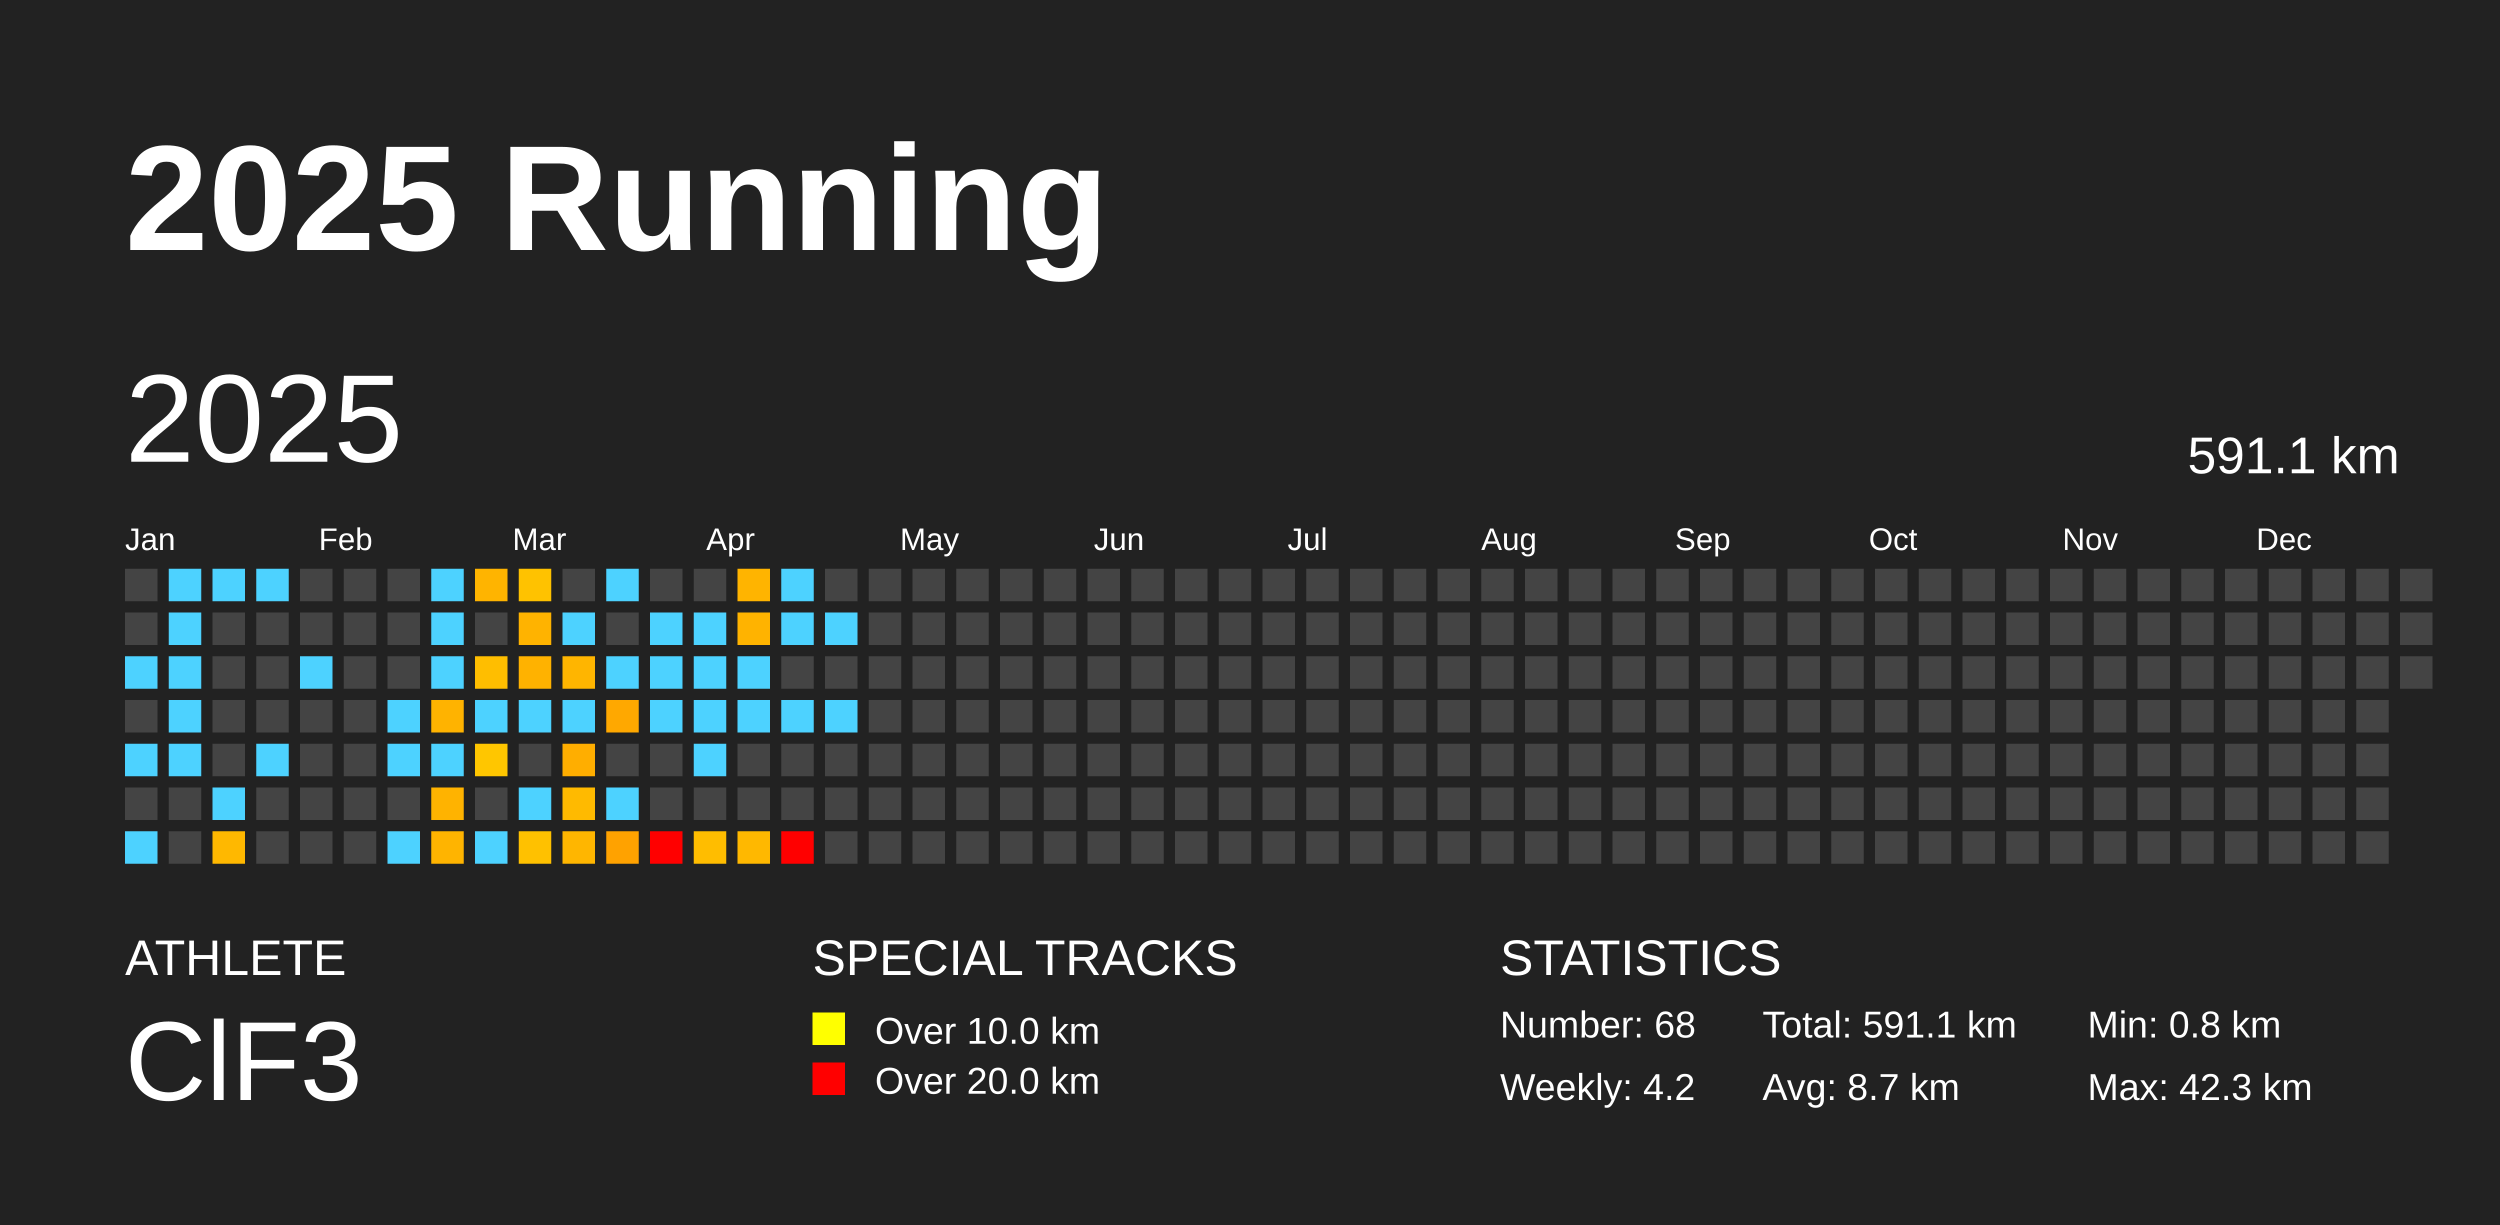
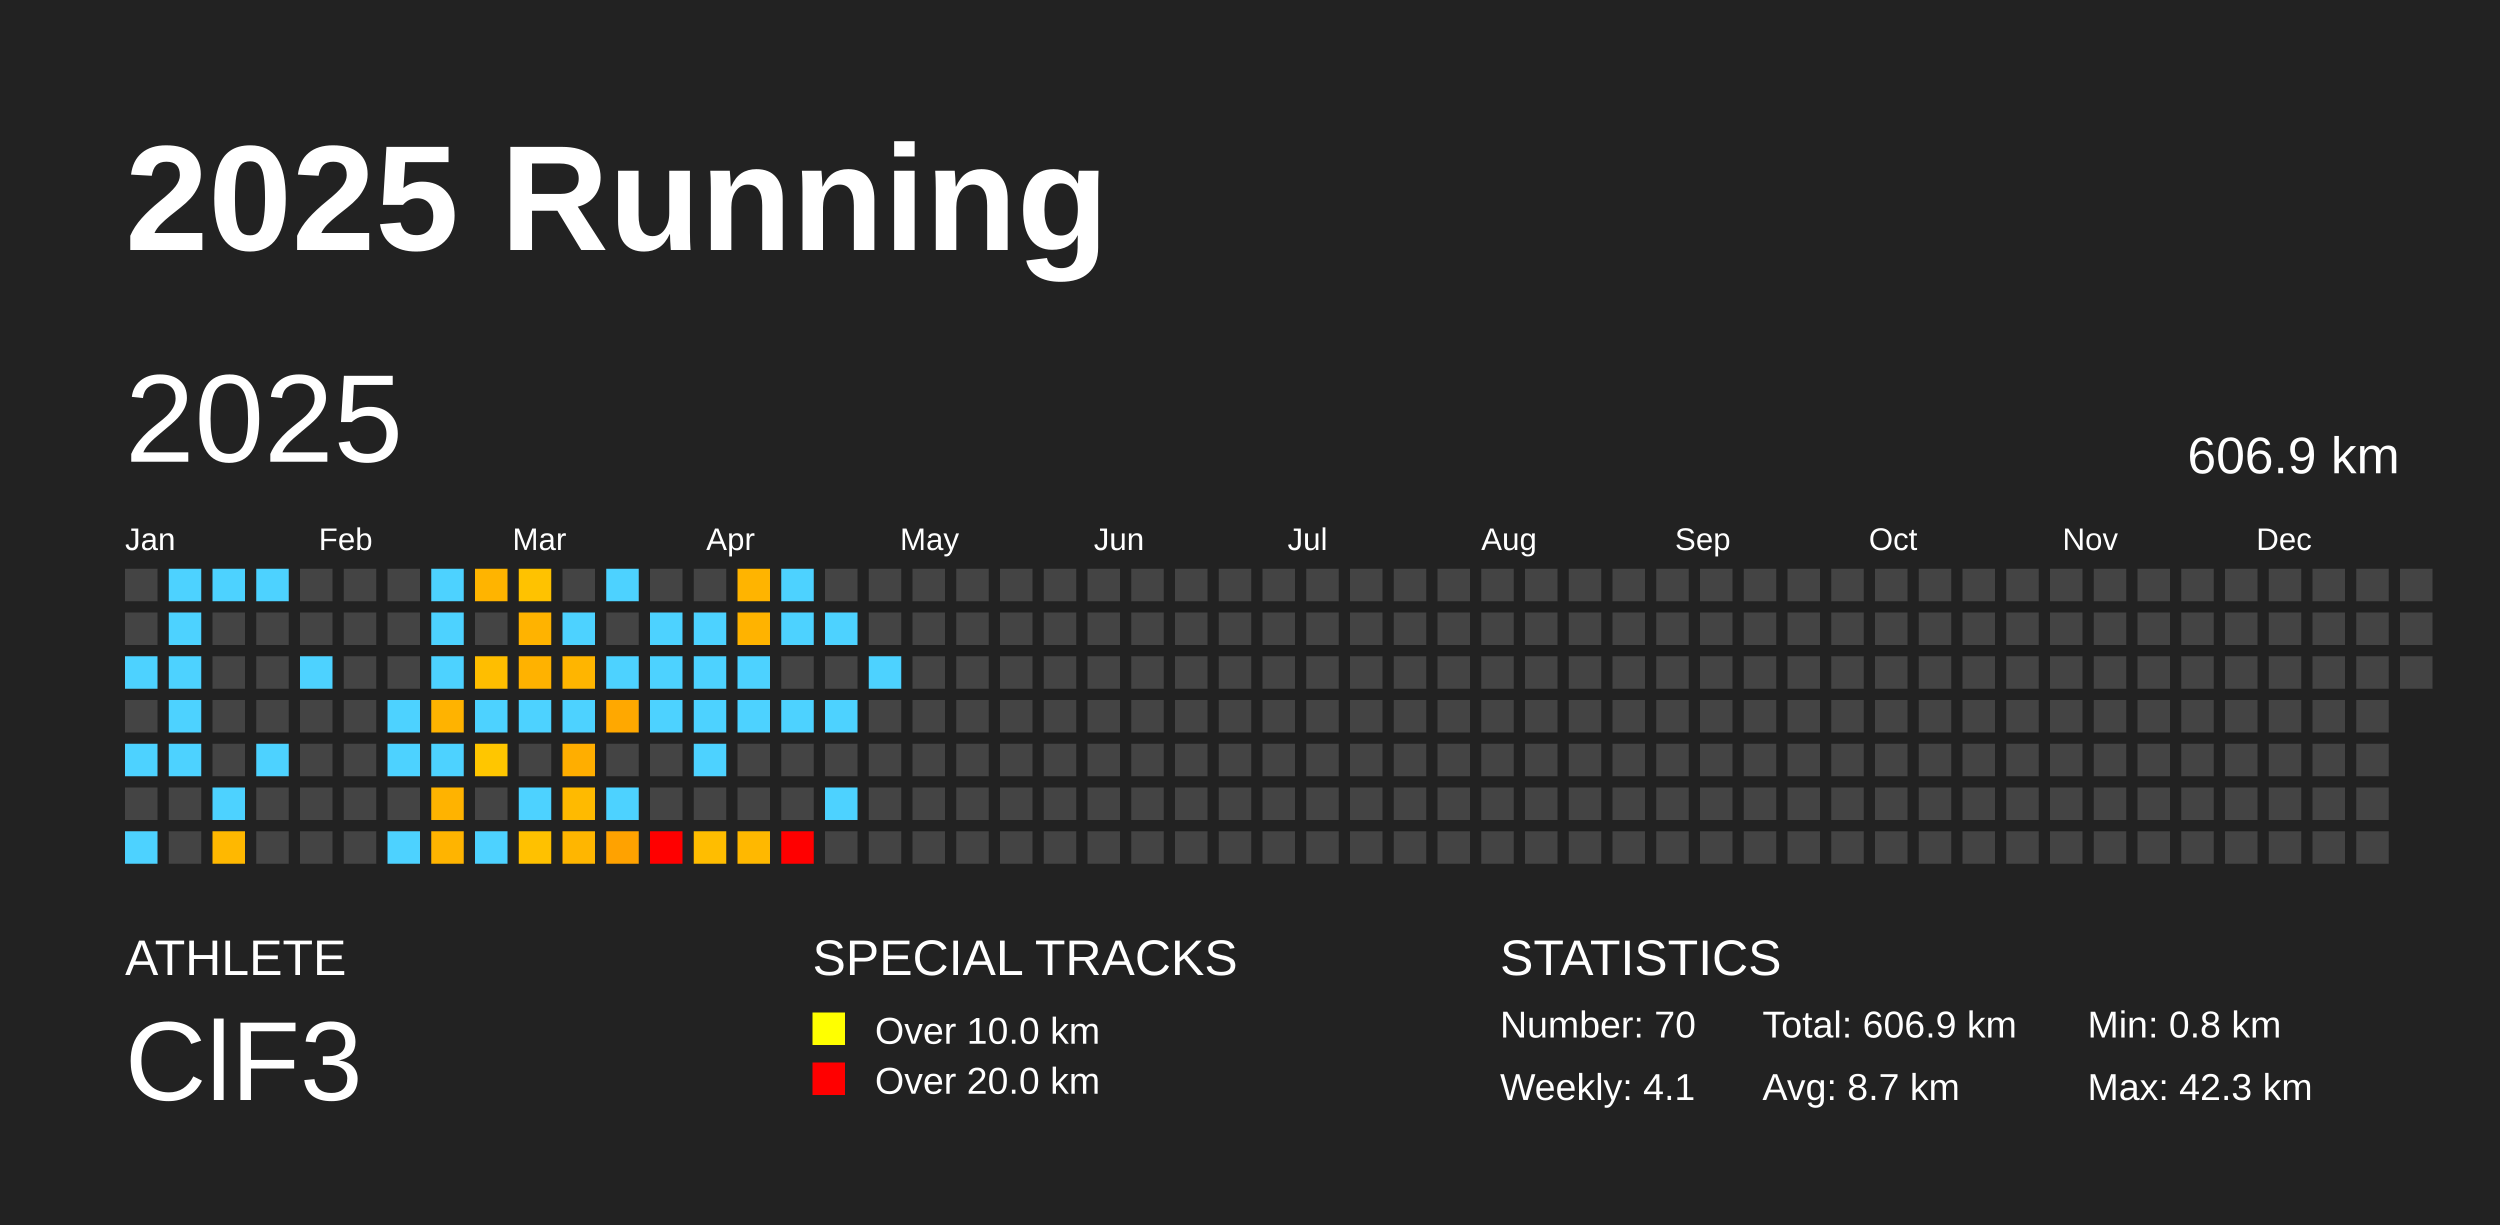
<svg xmlns="http://www.w3.org/2000/svg" baseProfile="full" height="98mm" version="1.1" viewBox="0,0,200,98" width="200mm">
  <defs />
  <rect fill="#222222" height="98" width="200" x="0" y="0" />
  <text fill="#FFFFFF" style="font-size:12px; font-family:Arial; font-weight:bold;" x="10" y="20">2025 Running</text>
  <text fill="#FFFFFF" style="font-size:4px; font-family:Arial" x="10" y="78">ATHLETE</text>
  <text fill="#FFFFFF" style="font-size:9px; font-family:Arial" x="10" y="88">ClF3</text>
  <text fill="#FFFFFF" style="font-size:4px; font-family:Arial" x="65" y="78">SPECIAL TRACKS</text>
  <rect fill="yellow" height="2.6" width="2.6" x="65" y="81" />
  <text fill="#FFFFFF" style="font-size:3px; font-family:Arial" x="70" y="83.5">Over 10.0 km</text>
  <rect fill="red" height="2.6" width="2.6" x="65" y="85" />
  <text fill="#FFFFFF" style="font-size:3px; font-family:Arial" x="70" y="87.5">Over 20.0 km</text>
  <text fill="#FFFFFF" style="font-size:4px; font-family:Arial" x="120" y="78">STATISTICS</text>
-   <text fill="#FFFFFF" style="font-size:3px; font-family:Arial" x="120" y="83">Number: 68</text>
-   <text fill="#FFFFFF" style="font-size:3px; font-family:Arial" x="120" y="88">Weekly: 4.2</text>
-   <text fill="#FFFFFF" style="font-size:3px; font-family:Arial" x="141" y="83">Total: 591.1 km</text>
+   <text fill="#FFFFFF" style="font-size:3px; font-family:Arial" x="120" y="83">Number: 70</text>
+   <text fill="#FFFFFF" style="font-size:3px; font-family:Arial" x="120" y="88">Weekly: 4.1</text>
+   <text fill="#FFFFFF" style="font-size:3px; font-family:Arial" x="141" y="83">Total: 606.9 km</text>
  <text fill="#FFFFFF" style="font-size:3px; font-family:Arial" x="141" y="88">Avg: 8.7 km</text>
  <text fill="#FFFFFF" style="font-size:3px; font-family:Arial" x="167" y="83">Min: 0.8 km</text>
  <text fill="#FFFFFF" style="font-size:3px; font-family:Arial" x="167" y="88">Max: 42.3 km</text>
  <text dominant-baseline="hanging" fill="#FFFFFF" style="font-size:10.0px; font-family:Arial;" x="10" y="30">2025</text>
-   <text dominant-baseline="hanging" fill="#FFFFFF" style="font-size:4.125px; font-family:Arial;" x="175" y="35">591.1 km</text>
+   <text dominant-baseline="hanging" fill="#FFFFFF" style="font-size:4.125px; font-family:Arial;" x="175" y="35">606.9 km</text>
  <text fill="#FFFFFF" style="font-size:2.5px; font-family:Arial" x="10.0" y="44">Jan</text>
  <text fill="#FFFFFF" style="font-size:2.5px; font-family:Arial" x="25.5" y="44">Feb</text>
  <text fill="#FFFFFF" style="font-size:2.5px; font-family:Arial" x="41.0" y="44">Mar</text>
  <text fill="#FFFFFF" style="font-size:2.5px; font-family:Arial" x="56.5" y="44">Apr</text>
  <text fill="#FFFFFF" style="font-size:2.5px; font-family:Arial" x="72.0" y="44">May</text>
  <text fill="#FFFFFF" style="font-size:2.5px; font-family:Arial" x="87.5" y="44">Jun</text>
  <text fill="#FFFFFF" style="font-size:2.5px; font-family:Arial" x="103.0" y="44">Jul</text>
  <text fill="#FFFFFF" style="font-size:2.5px; font-family:Arial" x="118.5" y="44">Aug</text>
  <text fill="#FFFFFF" style="font-size:2.5px; font-family:Arial" x="134.0" y="44">Sep</text>
  <text fill="#FFFFFF" style="font-size:2.5px; font-family:Arial" x="149.5" y="44">Oct</text>
  <text fill="#FFFFFF" style="font-size:2.5px; font-family:Arial" x="165.0" y="44">Nov</text>
  <text fill="#FFFFFF" style="font-size:2.5px; font-family:Arial" x="180.5" y="44">Dec</text>
  <rect fill="#444444" height="2.6" width="2.6" x="10.0" y="45.5" />
  <rect fill="#444444" height="2.6" width="2.6" x="10.0" y="49.0" />
  <rect fill="#4dd2ff" height="2.6" width="2.6" x="10.0" y="52.5" />
  <rect fill="#444444" height="2.6" width="2.6" x="10.0" y="56.0" />
  <rect fill="#4dd2ff" height="2.6" width="2.6" x="10.0" y="59.5" />
  <rect fill="#444444" height="2.6" width="2.6" x="10.0" y="63.0" />
  <rect fill="#4dd2ff" height="2.6" width="2.6" x="10.0" y="66.5" />
  <rect fill="#4dd2ff" height="2.6" width="2.6" x="13.5" y="45.5" />
  <rect fill="#4dd2ff" height="2.6" width="2.6" x="13.5" y="49.0" />
  <rect fill="#4dd2ff" height="2.6" width="2.6" x="13.5" y="52.5" />
  <rect fill="#4dd2ff" height="2.6" width="2.6" x="13.5" y="56.0" />
  <rect fill="#4dd2ff" height="2.6" width="2.6" x="13.5" y="59.5" />
  <rect fill="#444444" height="2.6" width="2.6" x="13.5" y="63.0" />
  <rect fill="#444444" height="2.6" width="2.6" x="13.5" y="66.5" />
  <rect fill="#4dd2ff" height="2.6" width="2.6" x="17.0" y="45.5" />
  <rect fill="#444444" height="2.6" width="2.6" x="17.0" y="49.0" />
  <rect fill="#444444" height="2.6" width="2.6" x="17.0" y="52.5" />
  <rect fill="#444444" height="2.6" width="2.6" x="17.0" y="56.0" />
  <rect fill="#444444" height="2.6" width="2.6" x="17.0" y="59.5" />
  <rect fill="#4dd2ff" height="2.6" width="2.6" x="17.0" y="63.0" />
  <rect fill="#ffb800" height="2.6" width="2.6" x="17.0" y="66.5" />
  <rect fill="#4dd2ff" height="2.6" width="2.6" x="20.5" y="45.5" />
  <rect fill="#444444" height="2.6" width="2.6" x="20.5" y="49.0" />
  <rect fill="#444444" height="2.6" width="2.6" x="20.5" y="52.5" />
  <rect fill="#444444" height="2.6" width="2.6" x="20.5" y="56.0" />
  <rect fill="#4dd2ff" height="2.6" width="2.6" x="20.5" y="59.5" />
  <rect fill="#444444" height="2.6" width="2.6" x="20.5" y="63.0" />
  <rect fill="#444444" height="2.6" width="2.6" x="20.5" y="66.5" />
  <rect fill="#444444" height="2.6" width="2.6" x="24.0" y="45.5" />
  <rect fill="#444444" height="2.6" width="2.6" x="24.0" y="49.0" />
  <rect fill="#4dd2ff" height="2.6" width="2.6" x="24.0" y="52.5" />
  <rect fill="#444444" height="2.6" width="2.6" x="24.0" y="56.0" />
  <rect fill="#444444" height="2.6" width="2.6" x="24.0" y="59.5" />
  <rect fill="#444444" height="2.6" width="2.6" x="24.0" y="63.0" />
  <rect fill="#444444" height="2.6" width="2.6" x="24.0" y="66.5" />
  <rect fill="#444444" height="2.6" width="2.6" x="27.5" y="45.5" />
  <rect fill="#444444" height="2.6" width="2.6" x="27.5" y="49.0" />
  <rect fill="#444444" height="2.6" width="2.6" x="27.5" y="52.5" />
  <rect fill="#444444" height="2.6" width="2.6" x="27.5" y="56.0" />
  <rect fill="#444444" height="2.6" width="2.6" x="27.5" y="59.5" />
  <rect fill="#444444" height="2.6" width="2.6" x="27.5" y="63.0" />
  <rect fill="#444444" height="2.6" width="2.6" x="27.5" y="66.5" />
  <rect fill="#444444" height="2.6" width="2.6" x="31.0" y="45.5" />
  <rect fill="#444444" height="2.6" width="2.6" x="31.0" y="49.0" />
  <rect fill="#444444" height="2.6" width="2.6" x="31.0" y="52.5" />
  <rect fill="#4dd2ff" height="2.6" width="2.6" x="31.0" y="56.0" />
  <rect fill="#4dd2ff" height="2.6" width="2.6" x="31.0" y="59.5" />
  <rect fill="#444444" height="2.6" width="2.6" x="31.0" y="63.0" />
  <rect fill="#4dd2ff" height="2.6" width="2.6" x="31.0" y="66.5" />
  <rect fill="#4dd2ff" height="2.6" width="2.6" x="34.5" y="45.5" />
  <rect fill="#4dd2ff" height="2.6" width="2.6" x="34.5" y="49.0" />
  <rect fill="#4dd2ff" height="2.6" width="2.6" x="34.5" y="52.5" />
  <rect fill="#ffb300" height="2.6" width="2.6" x="34.5" y="56.0" />
  <rect fill="#4dd2ff" height="2.6" width="2.6" x="34.5" y="59.5" />
  <rect fill="#ffb300" height="2.6" width="2.6" x="34.5" y="63.0" />
  <rect fill="#ffb400" height="2.6" width="2.6" x="34.5" y="66.5" />
  <rect fill="#ffb400" height="2.6" width="2.6" x="38.0" y="45.5" />
  <rect fill="#444444" height="2.6" width="2.6" x="38.0" y="49.0" />
  <rect fill="#ffbe00" height="2.6" width="2.6" x="38.0" y="52.5" />
  <rect fill="#4dd2ff" height="2.6" width="2.6" x="38.0" y="56.0" />
  <rect fill="#ffc600" height="2.6" width="2.6" x="38.0" y="59.5" />
  <rect fill="#444444" height="2.6" width="2.6" x="38.0" y="63.0" />
  <rect fill="#4dd2ff" height="2.6" width="2.6" x="38.0" y="66.5" />
  <rect fill="#ffc200" height="2.6" width="2.6" x="41.5" y="45.5" />
  <rect fill="#ffb300" height="2.6" width="2.6" x="41.5" y="49.0" />
  <rect fill="#ffb200" height="2.6" width="2.6" x="41.5" y="52.5" />
  <rect fill="#4dd2ff" height="2.6" width="2.6" x="41.5" y="56.0" />
  <rect fill="#444444" height="2.6" width="2.6" x="41.5" y="59.5" />
  <rect fill="#4dd2ff" height="2.6" width="2.6" x="41.5" y="63.0" />
  <rect fill="#ffc100" height="2.6" width="2.6" x="41.5" y="66.5" />
  <rect fill="#444444" height="2.6" width="2.6" x="45.0" y="45.5" />
  <rect fill="#4dd2ff" height="2.6" width="2.6" x="45.0" y="49.0" />
  <rect fill="#ffb500" height="2.6" width="2.6" x="45.0" y="52.5" />
  <rect fill="#4dd2ff" height="2.6" width="2.6" x="45.0" y="56.0" />
  <rect fill="#ffae00" height="2.6" width="2.6" x="45.0" y="59.5" />
  <rect fill="#ffba00" height="2.6" width="2.6" x="45.0" y="63.0" />
  <rect fill="#ffb600" height="2.6" width="2.6" x="45.0" y="66.5" />
  <rect fill="#4dd2ff" height="2.6" width="2.6" x="48.5" y="45.5" />
  <rect fill="#444444" height="2.6" width="2.6" x="48.5" y="49.0" />
  <rect fill="#4dd2ff" height="2.6" width="2.6" x="48.5" y="52.5" />
  <rect fill="#ffa800" height="2.6" width="2.6" x="48.5" y="56.0" />
  <rect fill="#444444" height="2.6" width="2.6" x="48.5" y="59.5" />
  <rect fill="#4dd2ff" height="2.6" width="2.6" x="48.5" y="63.0" />
  <rect fill="#ffa200" height="2.6" width="2.6" x="48.5" y="66.5" />
  <rect fill="#444444" height="2.6" width="2.6" x="52.0" y="45.5" />
  <rect fill="#4dd2ff" height="2.6" width="2.6" x="52.0" y="49.0" />
  <rect fill="#4dd2ff" height="2.6" width="2.6" x="52.0" y="52.5" />
  <rect fill="#4dd2ff" height="2.6" width="2.6" x="52.0" y="56.0" />
  <rect fill="#444444" height="2.6" width="2.6" x="52.0" y="59.5" />
  <rect fill="#444444" height="2.6" width="2.6" x="52.0" y="63.0" />
  <rect fill="red" height="2.6" width="2.6" x="52.0" y="66.5" />
  <rect fill="#444444" height="2.6" width="2.6" x="55.5" y="45.5" />
  <rect fill="#4dd2ff" height="2.6" width="2.6" x="55.5" y="49.0" />
  <rect fill="#4dd2ff" height="2.6" width="2.6" x="55.5" y="52.5" />
  <rect fill="#4dd2ff" height="2.6" width="2.6" x="55.5" y="56.0" />
  <rect fill="#4dd2ff" height="2.6" width="2.6" x="55.5" y="59.5" />
  <rect fill="#444444" height="2.6" width="2.6" x="55.5" y="63.0" />
  <rect fill="#ffbd00" height="2.6" width="2.6" x="55.5" y="66.5" />
  <rect fill="#ffb400" height="2.6" width="2.6" x="59.0" y="45.5" />
  <rect fill="#ffb300" height="2.6" width="2.6" x="59.0" y="49.0" />
  <rect fill="#4dd2ff" height="2.6" width="2.6" x="59.0" y="52.5" />
  <rect fill="#4dd2ff" height="2.6" width="2.6" x="59.0" y="56.0" />
  <rect fill="#444444" height="2.6" width="2.6" x="59.0" y="59.5" />
  <rect fill="#444444" height="2.6" width="2.6" x="59.0" y="63.0" />
  <rect fill="#ffb800" height="2.6" width="2.6" x="59.0" y="66.5" />
  <rect fill="#4dd2ff" height="2.6" width="2.6" x="62.5" y="45.5" />
  <rect fill="#4dd2ff" height="2.6" width="2.6" x="62.5" y="49.0" />
  <rect fill="#444444" height="2.6" width="2.6" x="62.5" y="52.5" />
  <rect fill="#4dd2ff" height="2.6" width="2.6" x="62.5" y="56.0" />
  <rect fill="#444444" height="2.6" width="2.6" x="62.5" y="59.5" />
  <rect fill="#444444" height="2.6" width="2.6" x="62.5" y="63.0" />
  <rect fill="red" height="2.6" width="2.6" x="62.5" y="66.5" />
  <rect fill="#444444" height="2.6" width="2.6" x="66.0" y="45.5" />
  <rect fill="#4dd2ff" height="2.6" width="2.6" x="66.0" y="49.0" />
  <rect fill="#444444" height="2.6" width="2.6" x="66.0" y="52.5" />
  <rect fill="#4dd2ff" height="2.6" width="2.6" x="66.0" y="56.0" />
  <rect fill="#444444" height="2.6" width="2.6" x="66.0" y="59.5" />
-   <rect fill="#444444" height="2.6" width="2.6" x="66.0" y="63.0" />
+   <rect fill="#4dd2ff" height="2.6" width="2.6" x="66.0" y="63.0" />
  <rect fill="#444444" height="2.6" width="2.6" x="66.0" y="66.5" />
  <rect fill="#444444" height="2.6" width="2.6" x="69.5" y="45.5" />
  <rect fill="#444444" height="2.6" width="2.6" x="69.5" y="49.0" />
-   <rect fill="#444444" height="2.6" width="2.6" x="69.5" y="52.5" />
+   <rect fill="#4dd2ff" height="2.6" width="2.6" x="69.5" y="52.5" />
  <rect fill="#444444" height="2.6" width="2.6" x="69.5" y="56.0" />
  <rect fill="#444444" height="2.6" width="2.6" x="69.5" y="59.5" />
  <rect fill="#444444" height="2.6" width="2.6" x="69.5" y="63.0" />
  <rect fill="#444444" height="2.6" width="2.6" x="69.5" y="66.5" />
  <rect fill="#444444" height="2.6" width="2.6" x="73.0" y="45.5" />
  <rect fill="#444444" height="2.6" width="2.6" x="73.0" y="49.0" />
  <rect fill="#444444" height="2.6" width="2.6" x="73.0" y="52.5" />
  <rect fill="#444444" height="2.6" width="2.6" x="73.0" y="56.0" />
  <rect fill="#444444" height="2.6" width="2.6" x="73.0" y="59.5" />
  <rect fill="#444444" height="2.6" width="2.6" x="73.0" y="63.0" />
  <rect fill="#444444" height="2.6" width="2.6" x="73.0" y="66.5" />
  <rect fill="#444444" height="2.6" width="2.6" x="76.5" y="45.5" />
  <rect fill="#444444" height="2.6" width="2.6" x="76.5" y="49.0" />
  <rect fill="#444444" height="2.6" width="2.6" x="76.5" y="52.5" />
  <rect fill="#444444" height="2.6" width="2.6" x="76.5" y="56.0" />
  <rect fill="#444444" height="2.6" width="2.6" x="76.5" y="59.5" />
  <rect fill="#444444" height="2.6" width="2.6" x="76.5" y="63.0" />
  <rect fill="#444444" height="2.6" width="2.6" x="76.5" y="66.5" />
  <rect fill="#444444" height="2.6" width="2.6" x="80.0" y="45.5" />
  <rect fill="#444444" height="2.6" width="2.6" x="80.0" y="49.0" />
  <rect fill="#444444" height="2.6" width="2.6" x="80.0" y="52.5" />
  <rect fill="#444444" height="2.6" width="2.6" x="80.0" y="56.0" />
  <rect fill="#444444" height="2.6" width="2.6" x="80.0" y="59.5" />
  <rect fill="#444444" height="2.6" width="2.6" x="80.0" y="63.0" />
  <rect fill="#444444" height="2.6" width="2.6" x="80.0" y="66.5" />
  <rect fill="#444444" height="2.6" width="2.6" x="83.5" y="45.5" />
  <rect fill="#444444" height="2.6" width="2.6" x="83.5" y="49.0" />
  <rect fill="#444444" height="2.6" width="2.6" x="83.5" y="52.5" />
  <rect fill="#444444" height="2.6" width="2.6" x="83.5" y="56.0" />
  <rect fill="#444444" height="2.6" width="2.6" x="83.5" y="59.5" />
  <rect fill="#444444" height="2.6" width="2.6" x="83.5" y="63.0" />
  <rect fill="#444444" height="2.6" width="2.6" x="83.5" y="66.5" />
  <rect fill="#444444" height="2.6" width="2.6" x="87.0" y="45.5" />
  <rect fill="#444444" height="2.6" width="2.6" x="87.0" y="49.0" />
  <rect fill="#444444" height="2.6" width="2.6" x="87.0" y="52.5" />
  <rect fill="#444444" height="2.6" width="2.6" x="87.0" y="56.0" />
  <rect fill="#444444" height="2.6" width="2.6" x="87.0" y="59.5" />
  <rect fill="#444444" height="2.6" width="2.6" x="87.0" y="63.0" />
  <rect fill="#444444" height="2.6" width="2.6" x="87.0" y="66.5" />
  <rect fill="#444444" height="2.6" width="2.6" x="90.5" y="45.5" />
  <rect fill="#444444" height="2.6" width="2.6" x="90.5" y="49.0" />
  <rect fill="#444444" height="2.6" width="2.6" x="90.5" y="52.5" />
  <rect fill="#444444" height="2.6" width="2.6" x="90.5" y="56.0" />
  <rect fill="#444444" height="2.6" width="2.6" x="90.5" y="59.5" />
  <rect fill="#444444" height="2.6" width="2.6" x="90.5" y="63.0" />
  <rect fill="#444444" height="2.6" width="2.6" x="90.5" y="66.5" />
  <rect fill="#444444" height="2.6" width="2.6" x="94.0" y="45.5" />
  <rect fill="#444444" height="2.6" width="2.6" x="94.0" y="49.0" />
  <rect fill="#444444" height="2.6" width="2.6" x="94.0" y="52.5" />
  <rect fill="#444444" height="2.6" width="2.6" x="94.0" y="56.0" />
  <rect fill="#444444" height="2.6" width="2.6" x="94.0" y="59.5" />
  <rect fill="#444444" height="2.6" width="2.6" x="94.0" y="63.0" />
  <rect fill="#444444" height="2.6" width="2.6" x="94.0" y="66.5" />
  <rect fill="#444444" height="2.6" width="2.6" x="97.5" y="45.5" />
  <rect fill="#444444" height="2.6" width="2.6" x="97.5" y="49.0" />
  <rect fill="#444444" height="2.6" width="2.6" x="97.5" y="52.5" />
  <rect fill="#444444" height="2.6" width="2.6" x="97.5" y="56.0" />
  <rect fill="#444444" height="2.6" width="2.6" x="97.5" y="59.5" />
  <rect fill="#444444" height="2.6" width="2.6" x="97.5" y="63.0" />
  <rect fill="#444444" height="2.6" width="2.6" x="97.5" y="66.5" />
  <rect fill="#444444" height="2.6" width="2.6" x="101.0" y="45.5" />
  <rect fill="#444444" height="2.6" width="2.6" x="101.0" y="49.0" />
  <rect fill="#444444" height="2.6" width="2.6" x="101.0" y="52.5" />
  <rect fill="#444444" height="2.6" width="2.6" x="101.0" y="56.0" />
  <rect fill="#444444" height="2.6" width="2.6" x="101.0" y="59.5" />
  <rect fill="#444444" height="2.6" width="2.6" x="101.0" y="63.0" />
  <rect fill="#444444" height="2.6" width="2.6" x="101.0" y="66.5" />
  <rect fill="#444444" height="2.6" width="2.6" x="104.5" y="45.5" />
  <rect fill="#444444" height="2.6" width="2.6" x="104.5" y="49.0" />
  <rect fill="#444444" height="2.6" width="2.6" x="104.5" y="52.5" />
  <rect fill="#444444" height="2.6" width="2.6" x="104.5" y="56.0" />
  <rect fill="#444444" height="2.6" width="2.6" x="104.5" y="59.5" />
  <rect fill="#444444" height="2.6" width="2.6" x="104.5" y="63.0" />
  <rect fill="#444444" height="2.6" width="2.6" x="104.5" y="66.5" />
  <rect fill="#444444" height="2.6" width="2.6" x="108.0" y="45.5" />
  <rect fill="#444444" height="2.6" width="2.6" x="108.0" y="49.0" />
  <rect fill="#444444" height="2.6" width="2.6" x="108.0" y="52.5" />
  <rect fill="#444444" height="2.6" width="2.6" x="108.0" y="56.0" />
  <rect fill="#444444" height="2.6" width="2.6" x="108.0" y="59.5" />
  <rect fill="#444444" height="2.6" width="2.6" x="108.0" y="63.0" />
  <rect fill="#444444" height="2.6" width="2.6" x="108.0" y="66.5" />
  <rect fill="#444444" height="2.6" width="2.6" x="111.5" y="45.5" />
  <rect fill="#444444" height="2.6" width="2.6" x="111.5" y="49.0" />
  <rect fill="#444444" height="2.6" width="2.6" x="111.5" y="52.5" />
  <rect fill="#444444" height="2.6" width="2.6" x="111.5" y="56.0" />
  <rect fill="#444444" height="2.6" width="2.6" x="111.5" y="59.5" />
  <rect fill="#444444" height="2.6" width="2.6" x="111.5" y="63.0" />
  <rect fill="#444444" height="2.6" width="2.6" x="111.5" y="66.5" />
  <rect fill="#444444" height="2.6" width="2.6" x="115.0" y="45.5" />
  <rect fill="#444444" height="2.6" width="2.6" x="115.0" y="49.0" />
  <rect fill="#444444" height="2.6" width="2.6" x="115.0" y="52.5" />
  <rect fill="#444444" height="2.6" width="2.6" x="115.0" y="56.0" />
  <rect fill="#444444" height="2.6" width="2.6" x="115.0" y="59.5" />
  <rect fill="#444444" height="2.6" width="2.6" x="115.0" y="63.0" />
  <rect fill="#444444" height="2.6" width="2.6" x="115.0" y="66.5" />
  <rect fill="#444444" height="2.6" width="2.6" x="118.5" y="45.5" />
  <rect fill="#444444" height="2.6" width="2.6" x="118.5" y="49.0" />
  <rect fill="#444444" height="2.6" width="2.6" x="118.5" y="52.5" />
  <rect fill="#444444" height="2.6" width="2.6" x="118.5" y="56.0" />
  <rect fill="#444444" height="2.6" width="2.6" x="118.5" y="59.5" />
  <rect fill="#444444" height="2.6" width="2.6" x="118.5" y="63.0" />
  <rect fill="#444444" height="2.6" width="2.6" x="118.5" y="66.5" />
  <rect fill="#444444" height="2.6" width="2.6" x="122.0" y="45.5" />
  <rect fill="#444444" height="2.6" width="2.6" x="122.0" y="49.0" />
  <rect fill="#444444" height="2.6" width="2.6" x="122.0" y="52.5" />
  <rect fill="#444444" height="2.6" width="2.6" x="122.0" y="56.0" />
  <rect fill="#444444" height="2.6" width="2.6" x="122.0" y="59.5" />
  <rect fill="#444444" height="2.6" width="2.6" x="122.0" y="63.0" />
  <rect fill="#444444" height="2.6" width="2.6" x="122.0" y="66.5" />
  <rect fill="#444444" height="2.6" width="2.6" x="125.5" y="45.5" />
  <rect fill="#444444" height="2.6" width="2.6" x="125.5" y="49.0" />
  <rect fill="#444444" height="2.6" width="2.6" x="125.5" y="52.5" />
  <rect fill="#444444" height="2.6" width="2.6" x="125.5" y="56.0" />
  <rect fill="#444444" height="2.6" width="2.6" x="125.5" y="59.5" />
  <rect fill="#444444" height="2.6" width="2.6" x="125.5" y="63.0" />
  <rect fill="#444444" height="2.6" width="2.6" x="125.5" y="66.5" />
  <rect fill="#444444" height="2.6" width="2.6" x="129.0" y="45.5" />
  <rect fill="#444444" height="2.6" width="2.6" x="129.0" y="49.0" />
  <rect fill="#444444" height="2.6" width="2.6" x="129.0" y="52.5" />
  <rect fill="#444444" height="2.6" width="2.6" x="129.0" y="56.0" />
  <rect fill="#444444" height="2.6" width="2.6" x="129.0" y="59.5" />
  <rect fill="#444444" height="2.6" width="2.6" x="129.0" y="63.0" />
  <rect fill="#444444" height="2.6" width="2.6" x="129.0" y="66.5" />
  <rect fill="#444444" height="2.6" width="2.6" x="132.5" y="45.5" />
  <rect fill="#444444" height="2.6" width="2.6" x="132.5" y="49.0" />
  <rect fill="#444444" height="2.6" width="2.6" x="132.5" y="52.5" />
  <rect fill="#444444" height="2.6" width="2.6" x="132.5" y="56.0" />
  <rect fill="#444444" height="2.6" width="2.6" x="132.5" y="59.5" />
  <rect fill="#444444" height="2.6" width="2.6" x="132.5" y="63.0" />
  <rect fill="#444444" height="2.6" width="2.6" x="132.5" y="66.5" />
  <rect fill="#444444" height="2.6" width="2.6" x="136.0" y="45.5" />
  <rect fill="#444444" height="2.6" width="2.6" x="136.0" y="49.0" />
  <rect fill="#444444" height="2.6" width="2.6" x="136.0" y="52.5" />
  <rect fill="#444444" height="2.6" width="2.6" x="136.0" y="56.0" />
  <rect fill="#444444" height="2.6" width="2.6" x="136.0" y="59.5" />
  <rect fill="#444444" height="2.6" width="2.6" x="136.0" y="63.0" />
  <rect fill="#444444" height="2.6" width="2.6" x="136.0" y="66.5" />
  <rect fill="#444444" height="2.6" width="2.6" x="139.5" y="45.5" />
  <rect fill="#444444" height="2.6" width="2.6" x="139.5" y="49.0" />
  <rect fill="#444444" height="2.6" width="2.6" x="139.5" y="52.5" />
  <rect fill="#444444" height="2.6" width="2.6" x="139.5" y="56.0" />
  <rect fill="#444444" height="2.6" width="2.6" x="139.5" y="59.5" />
  <rect fill="#444444" height="2.6" width="2.6" x="139.5" y="63.0" />
  <rect fill="#444444" height="2.6" width="2.6" x="139.5" y="66.5" />
  <rect fill="#444444" height="2.6" width="2.6" x="143.0" y="45.5" />
  <rect fill="#444444" height="2.6" width="2.6" x="143.0" y="49.0" />
  <rect fill="#444444" height="2.6" width="2.6" x="143.0" y="52.5" />
  <rect fill="#444444" height="2.6" width="2.6" x="143.0" y="56.0" />
  <rect fill="#444444" height="2.6" width="2.6" x="143.0" y="59.5" />
  <rect fill="#444444" height="2.6" width="2.6" x="143.0" y="63.0" />
  <rect fill="#444444" height="2.6" width="2.6" x="143.0" y="66.5" />
  <rect fill="#444444" height="2.6" width="2.6" x="146.5" y="45.5" />
  <rect fill="#444444" height="2.6" width="2.6" x="146.5" y="49.0" />
  <rect fill="#444444" height="2.6" width="2.6" x="146.5" y="52.5" />
  <rect fill="#444444" height="2.6" width="2.6" x="146.5" y="56.0" />
  <rect fill="#444444" height="2.6" width="2.6" x="146.5" y="59.5" />
  <rect fill="#444444" height="2.6" width="2.6" x="146.5" y="63.0" />
  <rect fill="#444444" height="2.6" width="2.6" x="146.5" y="66.5" />
  <rect fill="#444444" height="2.6" width="2.6" x="150.0" y="45.5" />
  <rect fill="#444444" height="2.6" width="2.6" x="150.0" y="49.0" />
  <rect fill="#444444" height="2.6" width="2.6" x="150.0" y="52.5" />
  <rect fill="#444444" height="2.6" width="2.6" x="150.0" y="56.0" />
  <rect fill="#444444" height="2.6" width="2.6" x="150.0" y="59.5" />
  <rect fill="#444444" height="2.6" width="2.6" x="150.0" y="63.0" />
  <rect fill="#444444" height="2.6" width="2.6" x="150.0" y="66.5" />
  <rect fill="#444444" height="2.6" width="2.6" x="153.5" y="45.5" />
  <rect fill="#444444" height="2.6" width="2.6" x="153.5" y="49.0" />
  <rect fill="#444444" height="2.6" width="2.6" x="153.5" y="52.5" />
  <rect fill="#444444" height="2.6" width="2.6" x="153.5" y="56.0" />
  <rect fill="#444444" height="2.6" width="2.6" x="153.5" y="59.5" />
  <rect fill="#444444" height="2.6" width="2.6" x="153.5" y="63.0" />
  <rect fill="#444444" height="2.6" width="2.6" x="153.5" y="66.5" />
  <rect fill="#444444" height="2.6" width="2.6" x="157.0" y="45.5" />
  <rect fill="#444444" height="2.6" width="2.6" x="157.0" y="49.0" />
  <rect fill="#444444" height="2.6" width="2.6" x="157.0" y="52.5" />
  <rect fill="#444444" height="2.6" width="2.6" x="157.0" y="56.0" />
  <rect fill="#444444" height="2.6" width="2.6" x="157.0" y="59.5" />
  <rect fill="#444444" height="2.6" width="2.6" x="157.0" y="63.0" />
  <rect fill="#444444" height="2.6" width="2.6" x="157.0" y="66.5" />
  <rect fill="#444444" height="2.6" width="2.6" x="160.5" y="45.5" />
  <rect fill="#444444" height="2.6" width="2.6" x="160.5" y="49.0" />
  <rect fill="#444444" height="2.6" width="2.6" x="160.5" y="52.5" />
  <rect fill="#444444" height="2.6" width="2.6" x="160.5" y="56.0" />
  <rect fill="#444444" height="2.6" width="2.6" x="160.5" y="59.5" />
  <rect fill="#444444" height="2.6" width="2.6" x="160.5" y="63.0" />
  <rect fill="#444444" height="2.6" width="2.6" x="160.5" y="66.5" />
  <rect fill="#444444" height="2.6" width="2.6" x="164.0" y="45.5" />
  <rect fill="#444444" height="2.6" width="2.6" x="164.0" y="49.0" />
  <rect fill="#444444" height="2.6" width="2.6" x="164.0" y="52.5" />
  <rect fill="#444444" height="2.6" width="2.6" x="164.0" y="56.0" />
  <rect fill="#444444" height="2.6" width="2.6" x="164.0" y="59.5" />
  <rect fill="#444444" height="2.6" width="2.6" x="164.0" y="63.0" />
  <rect fill="#444444" height="2.6" width="2.6" x="164.0" y="66.5" />
  <rect fill="#444444" height="2.6" width="2.6" x="167.5" y="45.5" />
  <rect fill="#444444" height="2.6" width="2.6" x="167.5" y="49.0" />
  <rect fill="#444444" height="2.6" width="2.6" x="167.5" y="52.5" />
  <rect fill="#444444" height="2.6" width="2.6" x="167.5" y="56.0" />
  <rect fill="#444444" height="2.6" width="2.6" x="167.5" y="59.5" />
  <rect fill="#444444" height="2.6" width="2.6" x="167.5" y="63.0" />
  <rect fill="#444444" height="2.6" width="2.6" x="167.5" y="66.5" />
  <rect fill="#444444" height="2.6" width="2.6" x="171.0" y="45.5" />
  <rect fill="#444444" height="2.6" width="2.6" x="171.0" y="49.0" />
  <rect fill="#444444" height="2.6" width="2.6" x="171.0" y="52.5" />
  <rect fill="#444444" height="2.6" width="2.6" x="171.0" y="56.0" />
  <rect fill="#444444" height="2.6" width="2.6" x="171.0" y="59.5" />
  <rect fill="#444444" height="2.6" width="2.6" x="171.0" y="63.0" />
  <rect fill="#444444" height="2.6" width="2.6" x="171.0" y="66.5" />
  <rect fill="#444444" height="2.6" width="2.6" x="174.5" y="45.5" />
  <rect fill="#444444" height="2.6" width="2.6" x="174.5" y="49.0" />
  <rect fill="#444444" height="2.6" width="2.6" x="174.5" y="52.5" />
  <rect fill="#444444" height="2.6" width="2.6" x="174.5" y="56.0" />
  <rect fill="#444444" height="2.6" width="2.6" x="174.5" y="59.5" />
  <rect fill="#444444" height="2.6" width="2.6" x="174.5" y="63.0" />
  <rect fill="#444444" height="2.6" width="2.6" x="174.5" y="66.5" />
  <rect fill="#444444" height="2.6" width="2.6" x="178.0" y="45.5" />
  <rect fill="#444444" height="2.6" width="2.6" x="178.0" y="49.0" />
  <rect fill="#444444" height="2.6" width="2.6" x="178.0" y="52.5" />
  <rect fill="#444444" height="2.6" width="2.6" x="178.0" y="56.0" />
  <rect fill="#444444" height="2.6" width="2.6" x="178.0" y="59.5" />
  <rect fill="#444444" height="2.6" width="2.6" x="178.0" y="63.0" />
  <rect fill="#444444" height="2.6" width="2.6" x="178.0" y="66.5" />
  <rect fill="#444444" height="2.6" width="2.6" x="181.5" y="45.5" />
  <rect fill="#444444" height="2.6" width="2.6" x="181.5" y="49.0" />
  <rect fill="#444444" height="2.6" width="2.6" x="181.5" y="52.5" />
  <rect fill="#444444" height="2.6" width="2.6" x="181.5" y="56.0" />
  <rect fill="#444444" height="2.6" width="2.6" x="181.5" y="59.5" />
  <rect fill="#444444" height="2.6" width="2.6" x="181.5" y="63.0" />
  <rect fill="#444444" height="2.6" width="2.6" x="181.5" y="66.5" />
  <rect fill="#444444" height="2.6" width="2.6" x="185.0" y="45.5" />
  <rect fill="#444444" height="2.6" width="2.6" x="185.0" y="49.0" />
  <rect fill="#444444" height="2.6" width="2.6" x="185.0" y="52.5" />
  <rect fill="#444444" height="2.6" width="2.6" x="185.0" y="56.0" />
  <rect fill="#444444" height="2.6" width="2.6" x="185.0" y="59.5" />
  <rect fill="#444444" height="2.6" width="2.6" x="185.0" y="63.0" />
  <rect fill="#444444" height="2.6" width="2.6" x="185.0" y="66.5" />
  <rect fill="#444444" height="2.6" width="2.6" x="188.5" y="45.5" />
  <rect fill="#444444" height="2.6" width="2.6" x="188.5" y="49.0" />
  <rect fill="#444444" height="2.6" width="2.6" x="188.5" y="52.5" />
  <rect fill="#444444" height="2.6" width="2.6" x="188.5" y="56.0" />
  <rect fill="#444444" height="2.6" width="2.6" x="188.5" y="59.5" />
  <rect fill="#444444" height="2.6" width="2.6" x="188.5" y="63.0" />
  <rect fill="#444444" height="2.6" width="2.6" x="188.5" y="66.5" />
  <rect fill="#444444" height="2.6" width="2.6" x="192.0" y="45.5" />
  <rect fill="#444444" height="2.6" width="2.6" x="192.0" y="49.0" />
  <rect fill="#444444" height="2.6" width="2.6" x="192.0" y="52.5" />
</svg>
